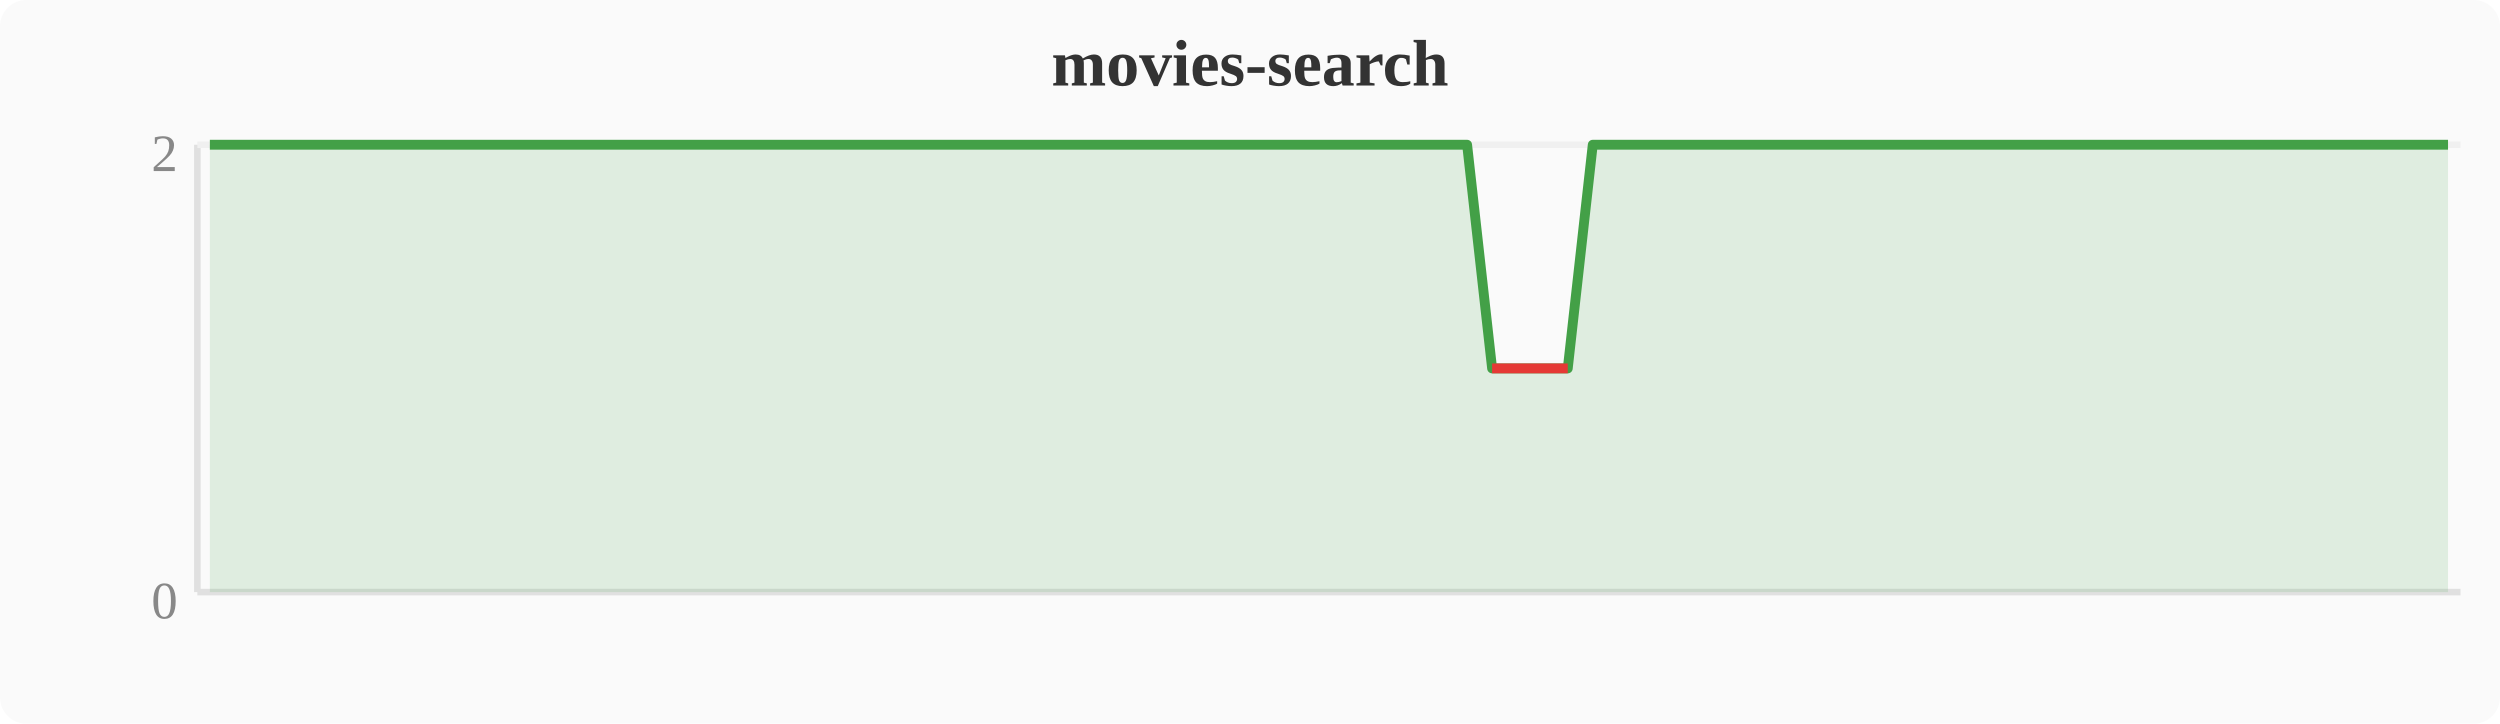
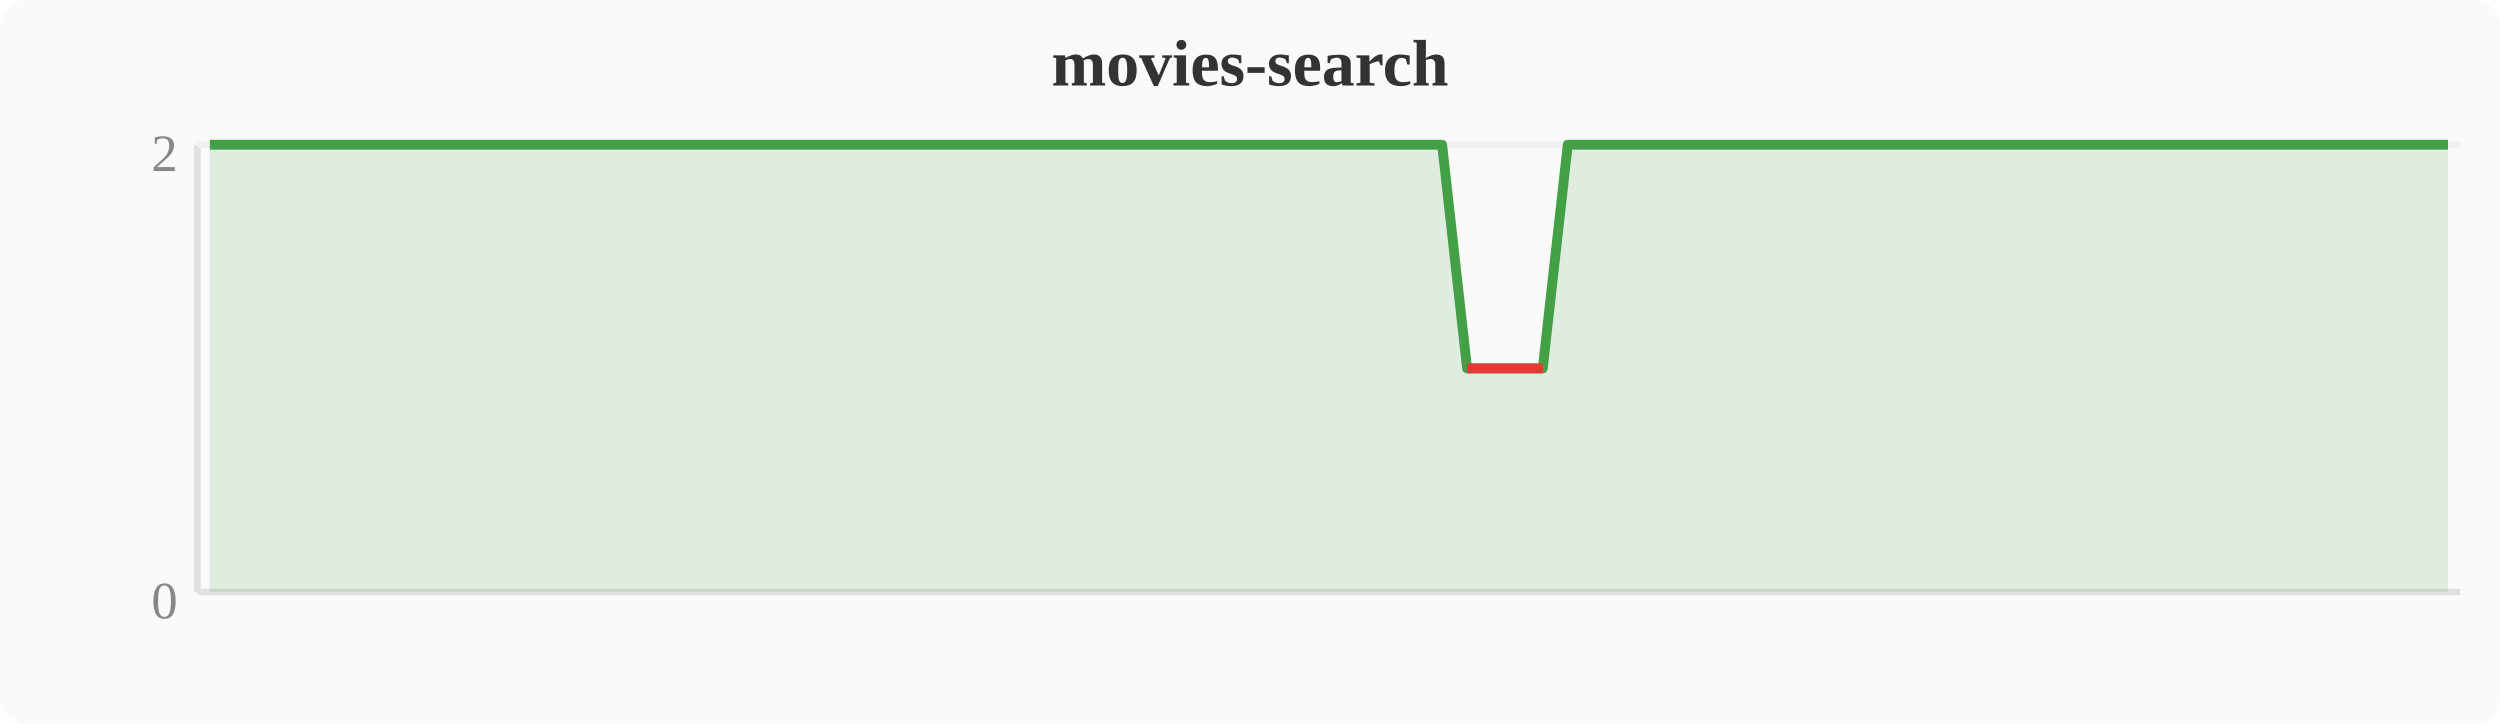
<svg xmlns="http://www.w3.org/2000/svg" width="380" height="110" viewBox="0 0 380 110">
  <rect width="380" height="110" fill="#fafafa" rx="4" />
  <text x="190" y="13" text-anchor="middle" font-size="10" font-weight="bold" fill="#333">movies-search</text>
  <line x1="30" y1="22" x2="30" y2="90" stroke="#e0e0e0" stroke-width="1" />
  <line x1="30" y1="90" x2="374" y2="90" stroke="#e0e0e0" stroke-width="1" />
  <line x1="30" y1="22" x2="374" y2="22" stroke="#f0f0f0" stroke-width="1" />
  <text x="27" y="94" text-anchor="end" font-size="8" fill="#888">0</text>
  <text x="27" y="26" text-anchor="end" font-size="8" fill="#888">2</text>
-   <polygon points="31.9,22.0 35.7,22.0 39.6,22.0 43.4,22.0 47.2,22.0 51.0,22.0 54.8,22.0 58.7,22.0 62.5,22.0 66.3,22.0 70.1,22.0 74.0,22.0 77.8,22.0 81.6,22.0 85.4,22.0 89.2,22.0 93.1,22.0 96.9,22.0 100.7,22.0 104.5,22.0 108.4,22.0 112.2,22.0 116.0,22.0 119.8,22.0 123.6,22.0 127.5,22.0 131.3,22.0 135.1,22.0 138.9,22.0 142.8,22.0 146.6,22.0 150.4,22.0 154.2,22.0 158.0,22.0 161.9,22.0 165.7,22.0 169.5,22.0 173.3,22.0 177.2,22.0 181.0,22.0 184.8,22.0 188.6,22.0 192.4,22.0 196.3,22.0 200.1,22.0 203.9,22.0 207.7,22.0 211.6,22.0 215.4,22.0 219.2,22.0 223.0,22.0 226.8,56.0 230.7,56.0 234.5,56.0 238.3,56.0 242.1,22.0 246.0,22.0 249.8,22.0 253.6,22.0 257.4,22.0 261.2,22.0 265.1,22.0 268.9,22.0 272.7,22.0 276.5,22.0 280.4,22.0 284.2,22.0 288.0,22.0 291.8,22.0 295.6,22.0 299.5,22.0 303.3,22.0 307.1,22.0 310.9,22.0 314.8,22.0 318.6,22.0 322.4,22.0 326.2,22.0 330.0,22.0 333.9,22.0 337.7,22.0 341.5,22.0 345.3,22.0 349.2,22.0 353.0,22.0 356.8,22.0 360.6,22.0 364.4,22.0 368.3,22.0 372.1,22.0 372.1,90 31.9,90" fill="#43a047" opacity="0.15" />
-   <polyline points="31.9,22.0 35.7,22.0 39.6,22.0 43.4,22.0 47.2,22.0 51.0,22.0 54.8,22.0 58.7,22.0 62.5,22.0 66.3,22.0 70.1,22.0 74.0,22.0 77.8,22.0 81.6,22.0 85.4,22.0 89.2,22.0 93.1,22.0 96.9,22.0 100.7,22.0 104.5,22.0 108.4,22.0 112.2,22.0 116.0,22.0 119.8,22.0 123.6,22.0 127.5,22.0 131.3,22.0 135.1,22.0 138.9,22.0 142.8,22.0 146.6,22.0 150.4,22.0 154.2,22.0 158.0,22.0 161.9,22.0 165.7,22.0 169.5,22.0 173.3,22.0 177.2,22.0 181.0,22.0 184.8,22.0 188.6,22.0 192.4,22.0 196.3,22.0 200.1,22.0 203.9,22.0 207.7,22.0 211.6,22.0 215.4,22.0 219.2,22.0 223.0,22.0 226.8,56.0 230.7,56.0 234.5,56.0 238.3,56.0 242.1,22.0 246.0,22.0 249.8,22.0 253.6,22.0 257.4,22.0 261.2,22.0 265.1,22.0 268.9,22.0 272.7,22.0 276.5,22.0 280.4,22.0 284.2,22.0 288.0,22.0 291.8,22.0 295.6,22.0 299.5,22.0 303.3,22.0 307.1,22.0 310.9,22.0 314.8,22.0 318.6,22.0 322.4,22.0 326.2,22.0 330.0,22.0 333.9,22.0 337.7,22.0 341.5,22.0 345.3,22.0 349.2,22.0 353.0,22.0 356.8,22.0 360.6,22.0 364.4,22.0 368.3,22.0 372.1,22.0" fill="none" stroke="#43a047" stroke-width="1.5" stroke-linejoin="round" />
-   <polyline points="226.8,56.0 230.7,56.0 234.5,56.0 238.3,56.0" fill="none" stroke="#e53935" stroke-width="1.5" stroke-linejoin="round" />
+   <polygon points="31.9,22.0 35.7,22.0 39.6,22.0 43.4,22.0 47.2,22.0 51.0,22.0 54.8,22.0 58.7,22.0 62.5,22.0 66.3,22.0 70.1,22.0 74.0,22.0 77.8,22.0 81.6,22.0 85.4,22.0 89.2,22.0 93.1,22.0 96.9,22.0 100.7,22.0 104.5,22.0 108.4,22.0 112.2,22.0 116.0,22.0 119.8,22.0 123.6,22.0 127.5,22.0 131.3,22.0 135.1,22.0 138.9,22.0 142.8,22.0 146.6,22.0 150.4,22.0 154.2,22.0 158.0,22.0 161.9,22.0 165.7,22.0 169.5,22.0 173.3,22.0 177.2,22.0 181.0,22.0 184.8,22.0 188.6,22.0 192.4,22.0 196.3,22.0 200.1,22.0 203.9,22.0 207.7,22.0 211.6,22.0 215.4,22.0 219.2,22.0 223.0,56.0 226.8,56.0 230.7,56.0 234.5,56.0 238.3,22.0 242.1,22.0 246.0,22.0 249.8,22.0 253.6,22.0 257.4,22.0 261.2,22.0 265.1,22.0 268.9,22.0 272.7,22.0 276.5,22.0 280.4,22.0 284.2,22.0 288.0,22.0 291.8,22.0 295.6,22.0 299.5,22.0 303.3,22.0 307.1,22.0 310.9,22.0 314.8,22.0 318.6,22.0 322.4,22.0 326.2,22.0 330.0,22.0 333.9,22.0 337.7,22.0 341.5,22.0 345.3,22.0 349.2,22.0 353.0,22.0 356.8,22.0 360.6,22.0 364.4,22.0 368.3,22.0 372.1,22.0 372.1,90 31.9,90" fill="#43a047" opacity="0.15" />
+   <polyline points="31.9,22.0 35.7,22.0 39.6,22.0 43.4,22.0 47.2,22.0 51.0,22.0 54.8,22.0 58.7,22.0 62.5,22.0 66.3,22.0 70.1,22.0 74.0,22.0 77.8,22.0 81.6,22.0 85.4,22.0 89.2,22.0 93.1,22.0 96.9,22.0 100.7,22.0 104.5,22.0 108.4,22.0 112.2,22.0 116.0,22.0 119.8,22.0 123.6,22.0 127.5,22.0 131.3,22.0 135.1,22.0 138.9,22.0 142.8,22.0 146.6,22.0 150.4,22.0 154.2,22.0 158.0,22.0 161.9,22.0 165.7,22.0 169.5,22.0 173.3,22.0 177.2,22.0 181.0,22.0 184.8,22.0 188.6,22.0 192.4,22.0 196.3,22.0 200.1,22.0 203.9,22.0 207.7,22.0 211.6,22.0 215.4,22.0 219.2,22.0 223.0,56.0 226.8,56.0 230.7,56.0 234.5,56.0 238.3,22.0 242.1,22.0 246.0,22.0 249.8,22.0 253.6,22.0 257.4,22.0 261.2,22.0 265.1,22.0 268.9,22.0 272.7,22.0 276.5,22.0 280.4,22.0 284.2,22.0 288.0,22.0 291.8,22.0 295.6,22.0 299.5,22.0 303.3,22.0 307.1,22.0 310.9,22.0 314.8,22.0 318.6,22.0 322.4,22.0 326.2,22.0 330.0,22.0 333.9,22.0 337.7,22.0 341.5,22.0 345.3,22.0 349.2,22.0 353.0,22.0 356.8,22.0 360.6,22.0 364.4,22.0 368.3,22.0 372.1,22.0" fill="none" stroke="#43a047" stroke-width="1.5" stroke-linejoin="round" />
+   <polyline points="223.0,56.0 226.8,56.0 230.7,56.0 234.5,56.0" fill="none" stroke="#e53935" stroke-width="1.5" stroke-linejoin="round" />
</svg>
